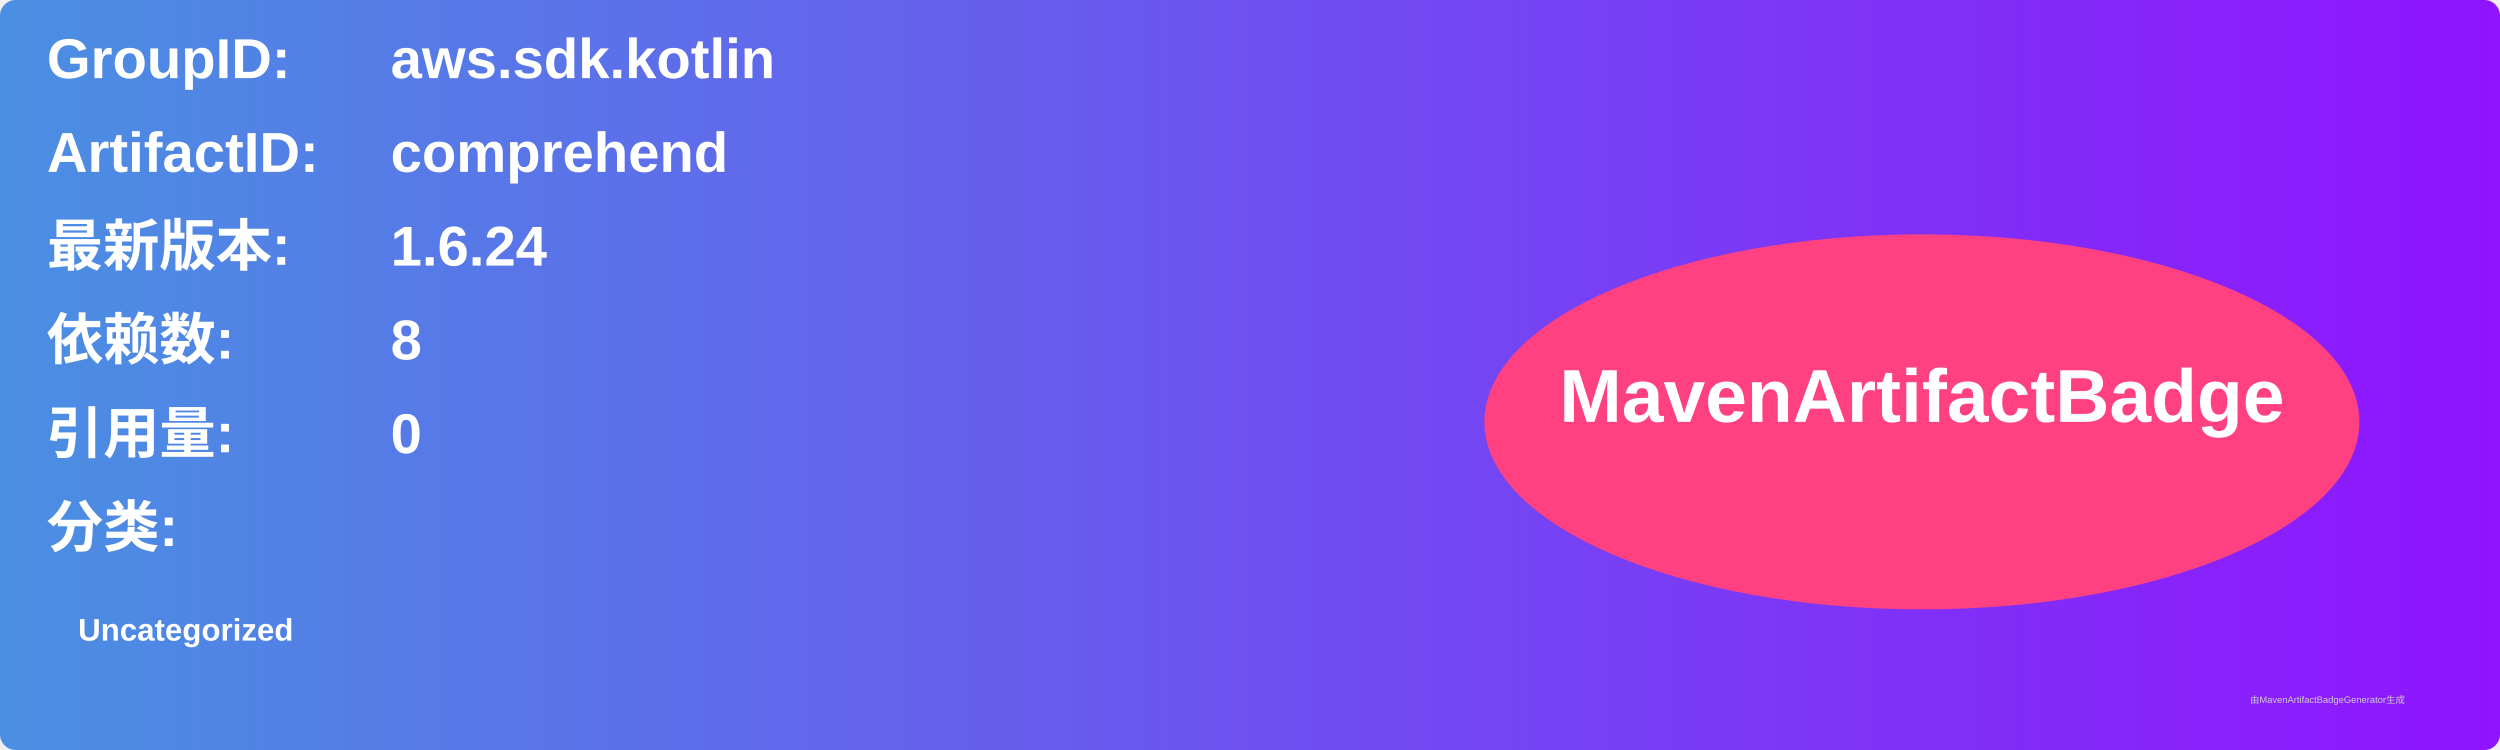
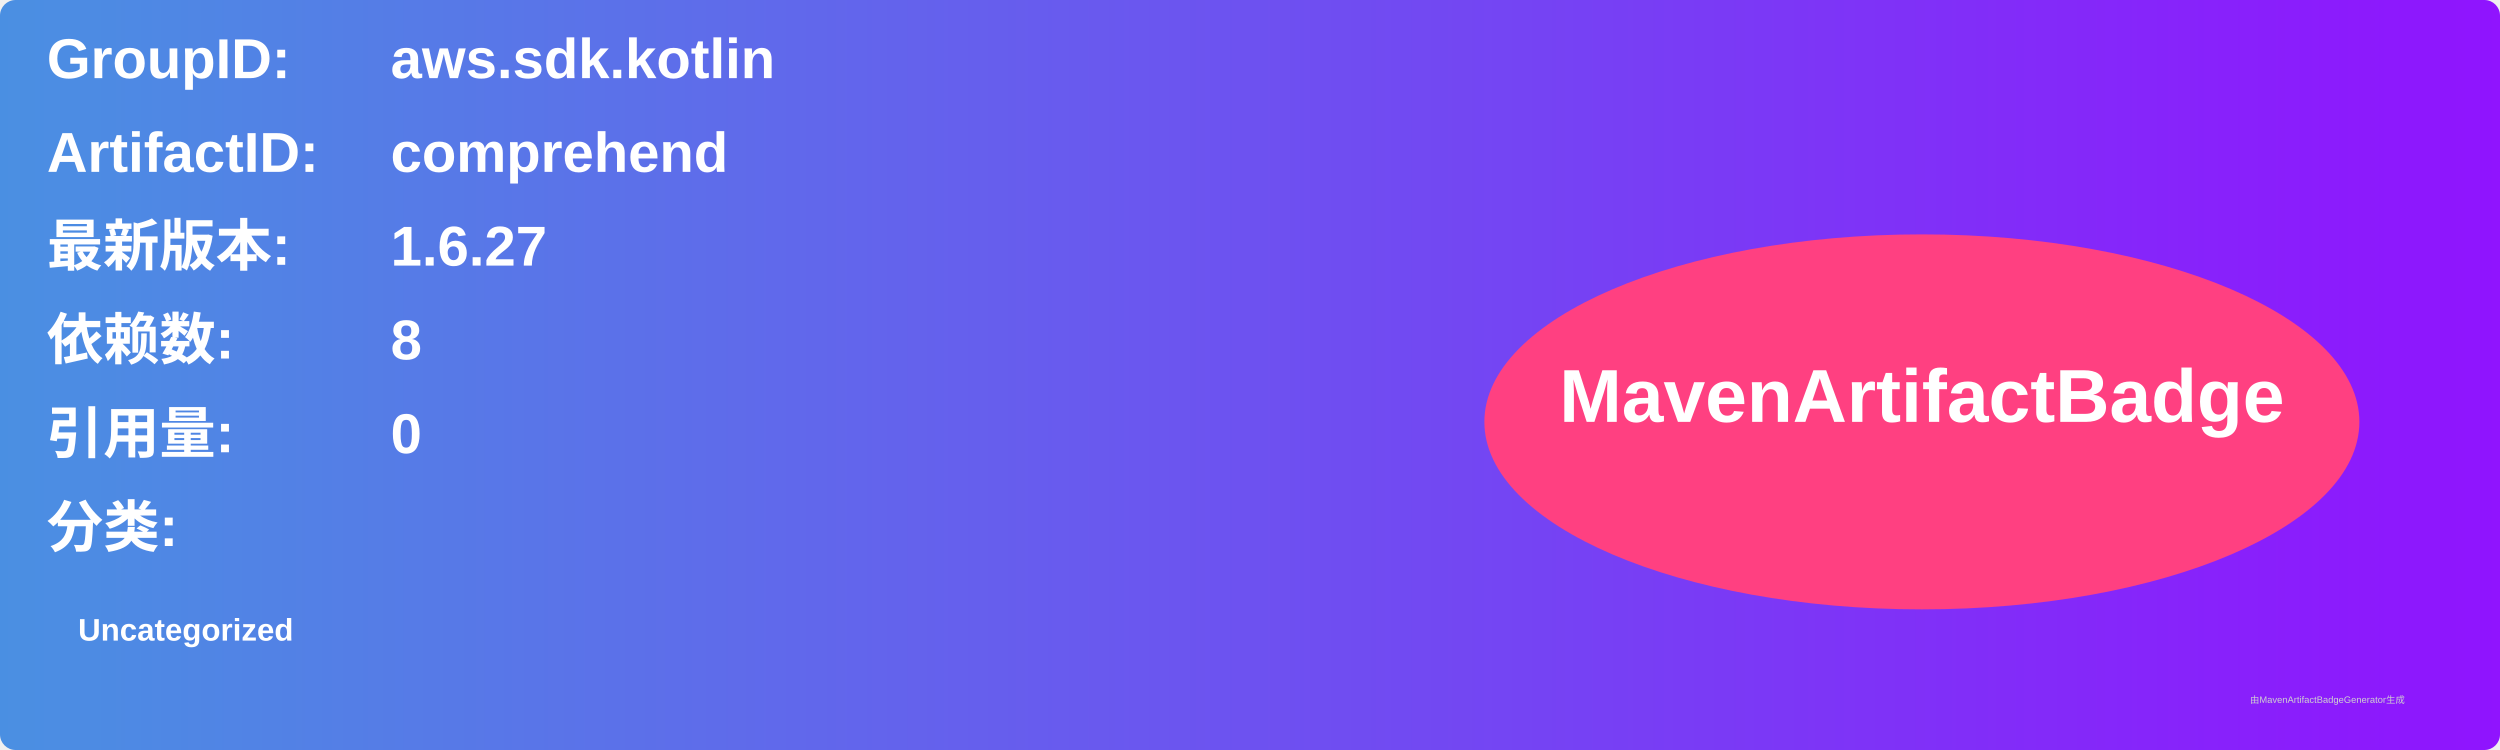
<svg xmlns="http://www.w3.org/2000/svg" width="800" height="240" viewBox="0 0 800 240">
  <linearGradient id="grad" x1="0%" y1="0%" x2="100%" y2="0%">
    <stop offset="0%" stop-color="#4a90e2" />
    <stop offset="100%" stop-color="#9013fe" />
  </linearGradient>
  <rect width="100%" height="100%" rx="5" ry="5" fill="url(#grad)" />
  <g transform="translate(15, 15)">
    <text x="0" y="10" font-family="Arial" font-size="18" fill="white" font-weight="bold" width="260">GroupID:</text>
    <text x="110" y="10" font-family="Arial" font-size="18" fill="white" font-weight="bold" width="460">aws.sdk.kotlin</text>
    <text x="0" y="40" font-family="Arial" font-size="18" fill="white" font-weight="bold" width="260">ArtifactID:</text>
    <text x="110" y="40" font-family="Arial" font-size="18" fill="white" font-weight="bold" width="460">comprehend</text>
    <text x="0" y="70" font-family="Arial" font-size="18" fill="white" font-weight="bold">最新版本:</text>
    <text x="110" y="70" font-family="Arial" font-size="18" fill="white" font-weight="bold">
-       <tspan font-weight="bold">1.6.24</tspan>
+       <tspan font-weight="bold">1.6.27</tspan>
    </text>
    <text x="0" y="100" font-family="Arial" font-size="18" fill="white" font-weight="bold">依赖数: </text>
    <text x="110" y="100" font-family="Arial" font-size="18" fill="white">
      <tspan font-weight="bold">8</tspan>
    </text>
    <text x="0" y="130" font-family="Arial" font-size="18" fill="white" font-weight="bold">引用量: </text>
    <text x="110" y="130" font-family="Arial" font-size="18" fill="white">
      <tspan font-weight="bold">0</tspan>
    </text>
    <text x="0" y="160" font-family="Arial" font-size="18" fill="white" font-weight="bold">分类:</text>
    <text x="10" y="190" font-family="Arial" font-size="10" fill="white">
      <tspan font-weight="bold">Uncategorized</tspan>
    </text>
    <ellipse cx="600" cy="120" rx="140" ry="60" fill="#ff4081" />
    <text x="600" y="120" text-anchor="middle" font-family="Arial" font-size="24" fill="white" font-weight="bold">MavenArtifactBadge</text>
  </g>
  <text x="720" y="225" font-family="Arial" font-size="3" fill="#d0d0d0">由MavenArtifactBadgeGenerator生成</text>
</svg>
